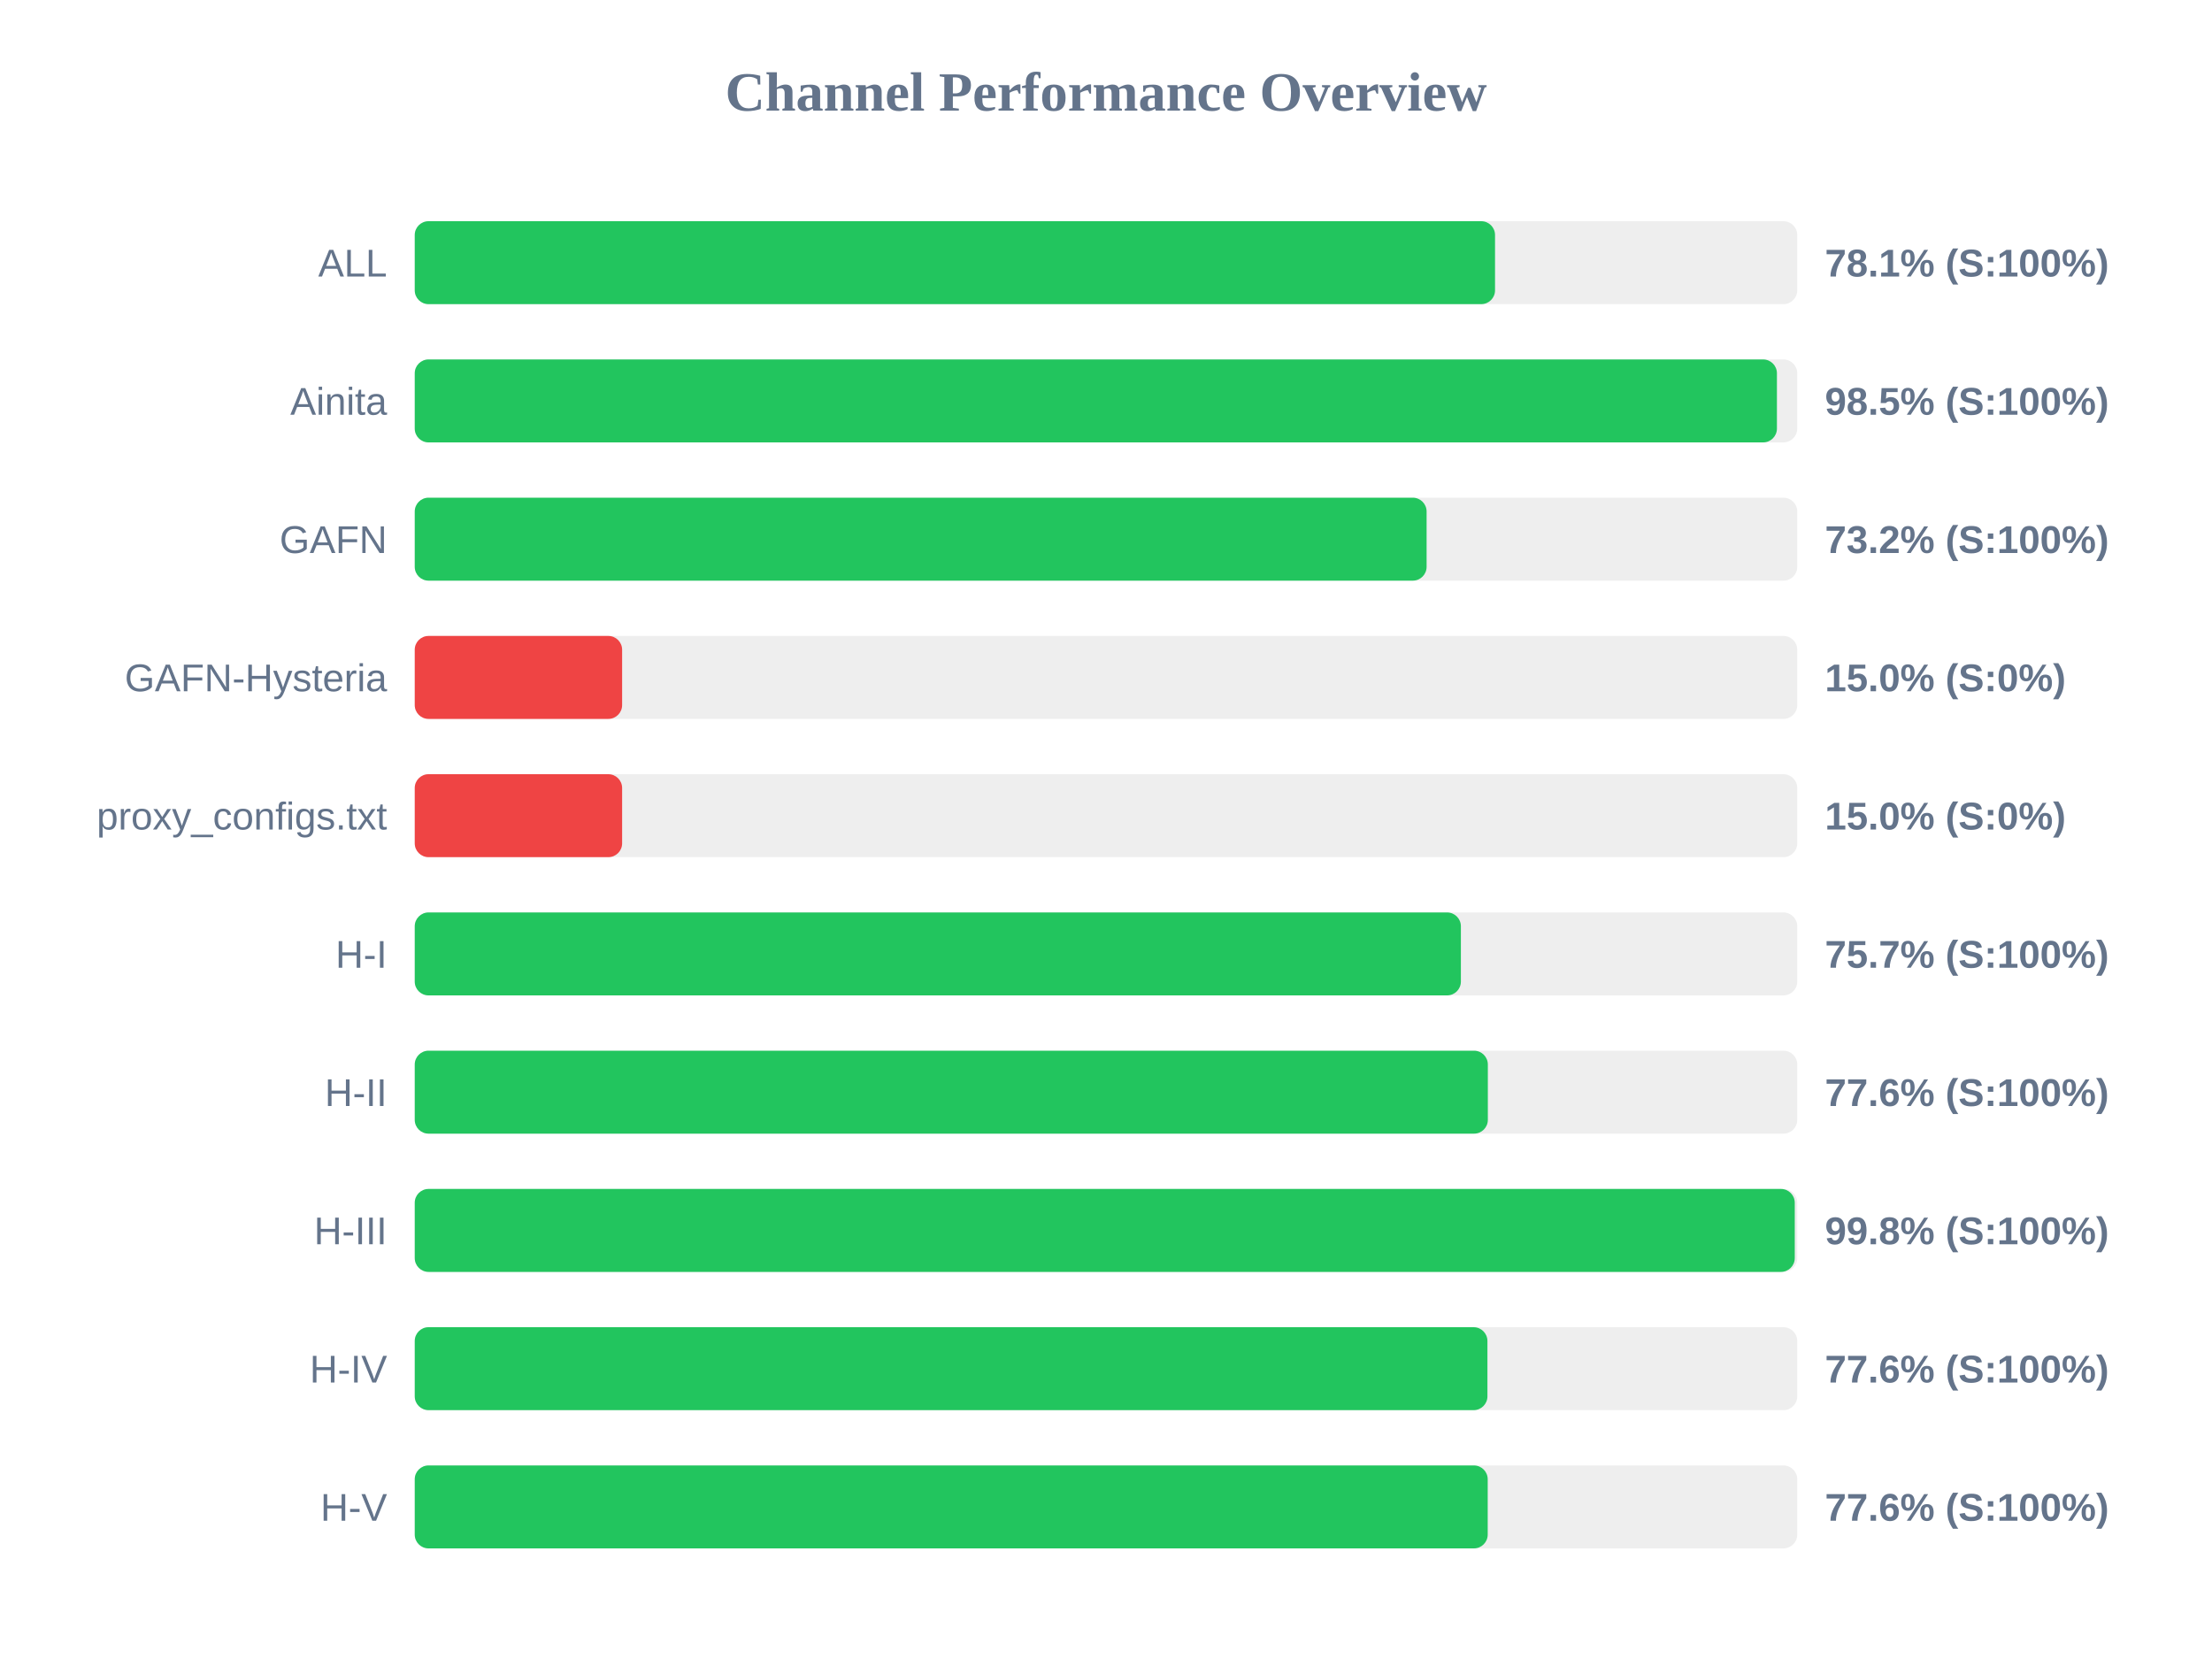
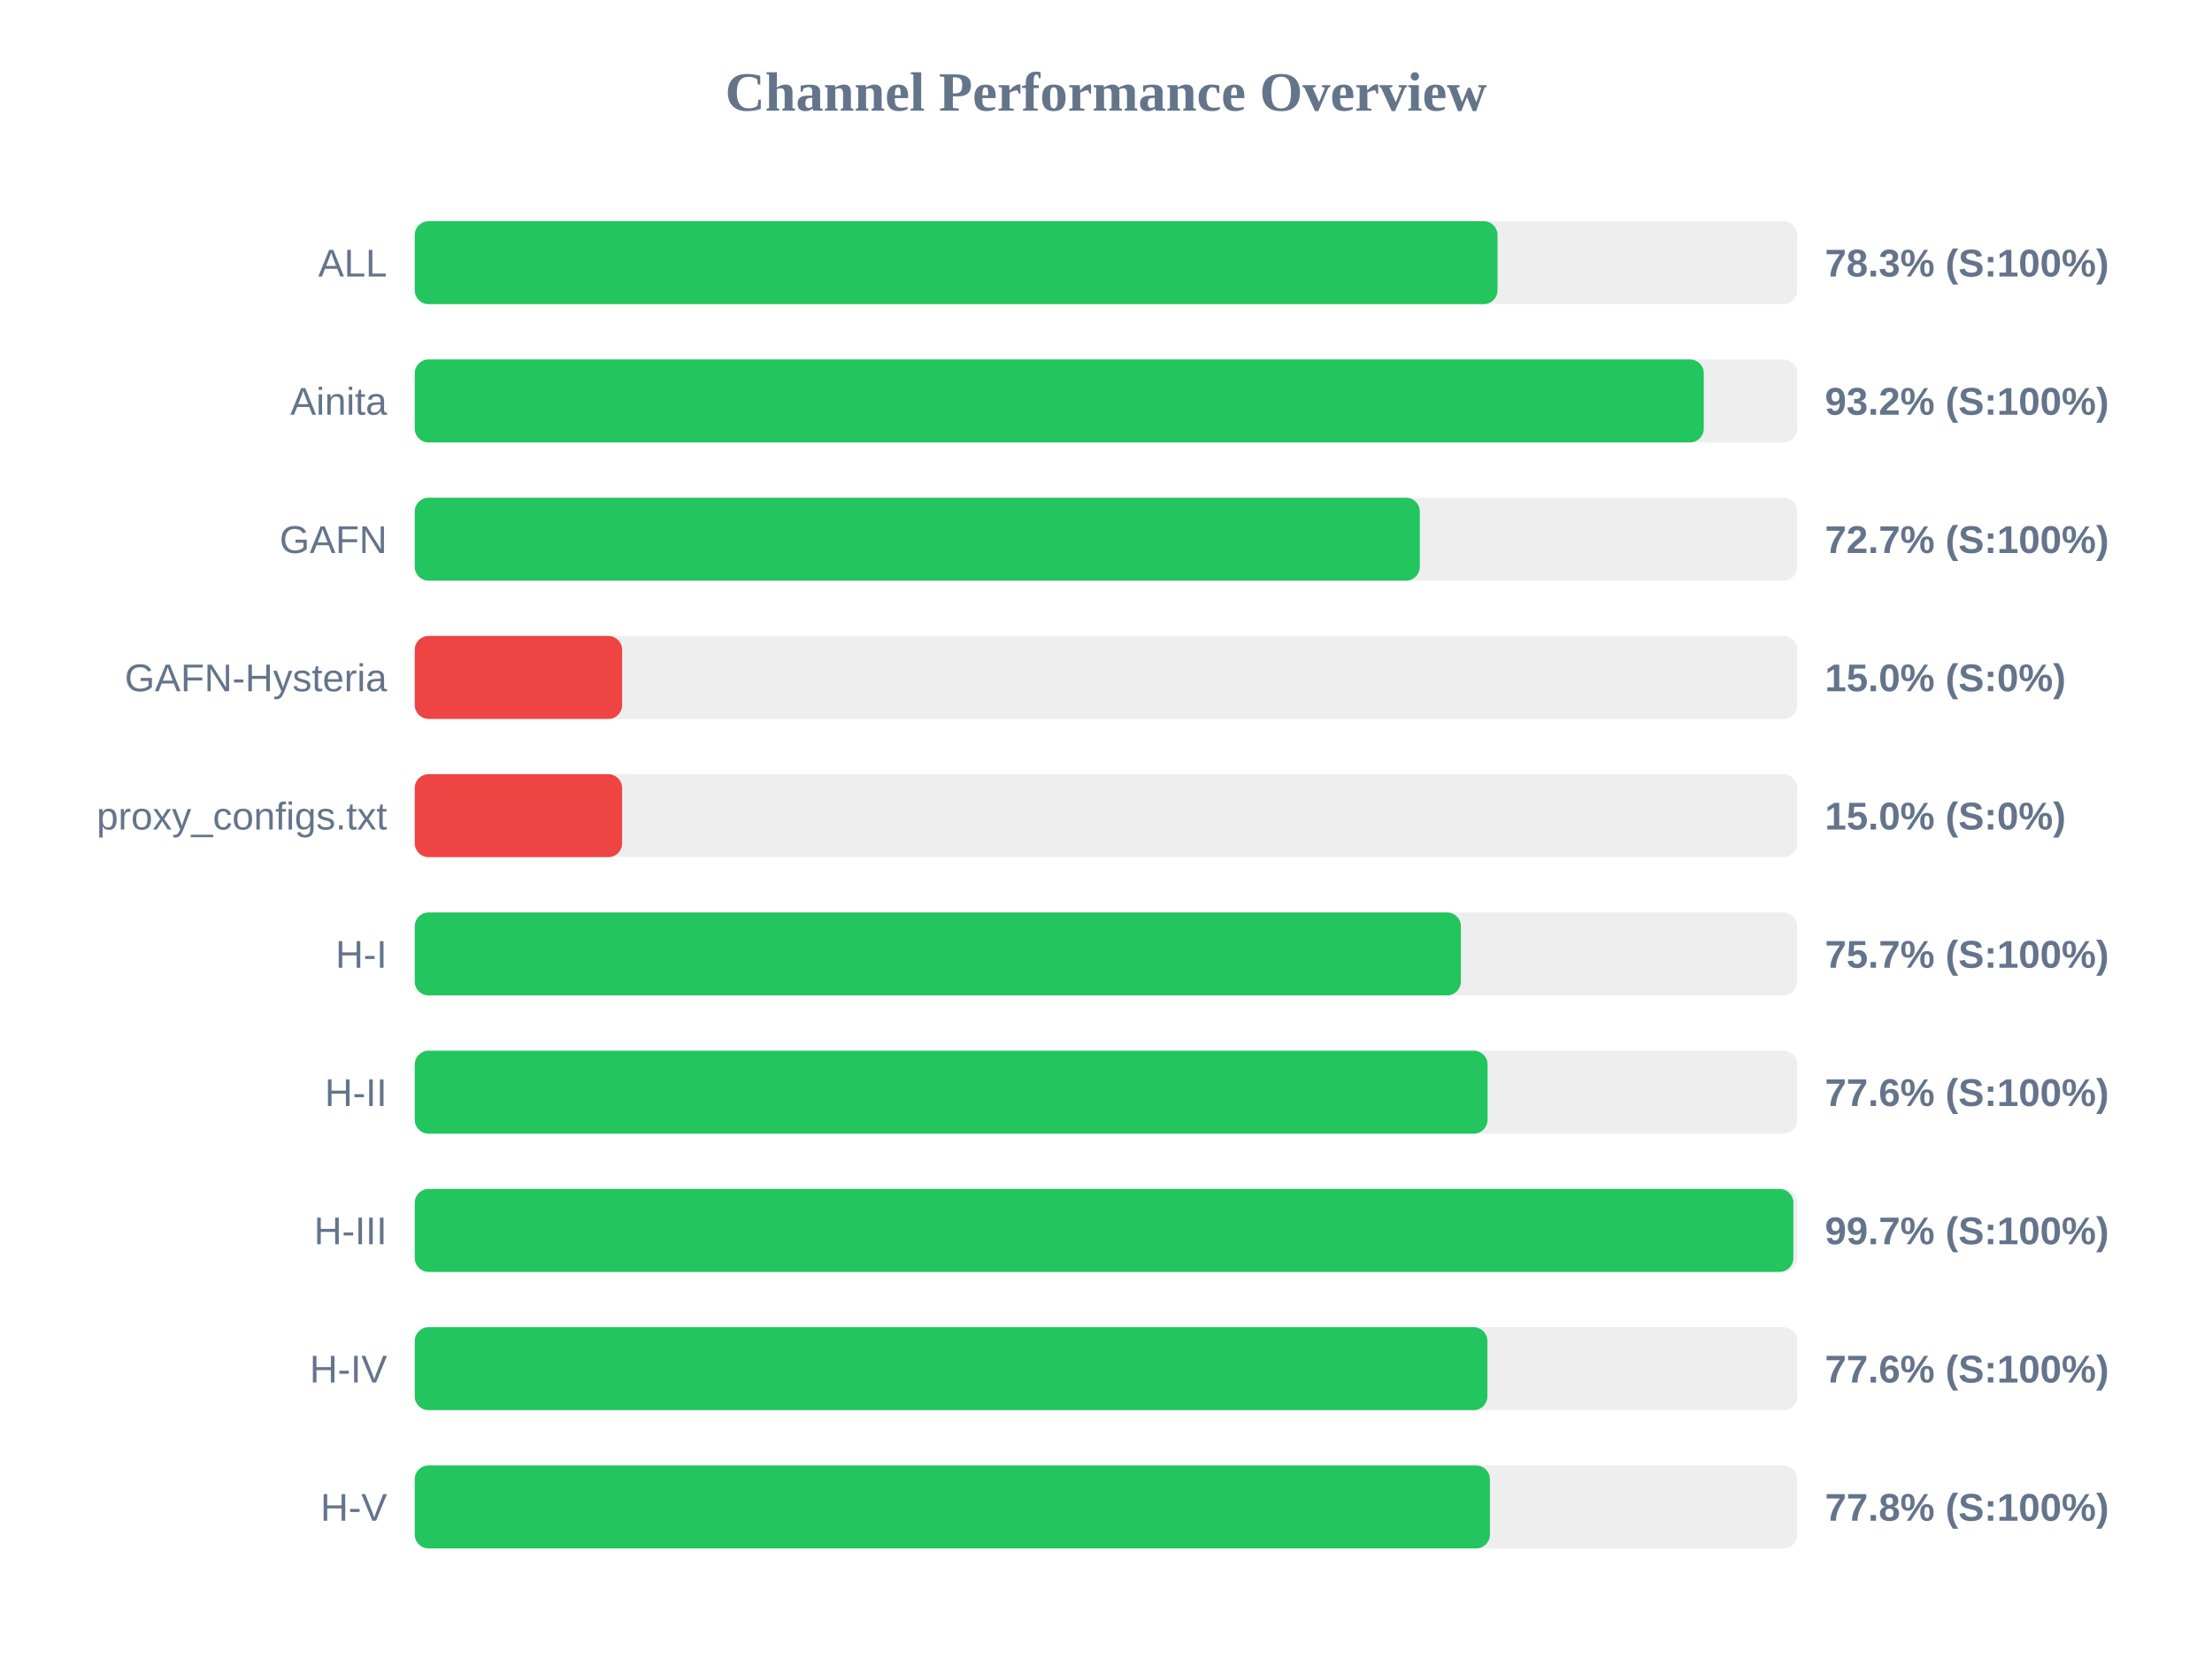
<svg xmlns="http://www.w3.org/2000/svg" width="800" height="600" version="1.1">
  <style>
        .row { font: 14px Arial; fill: #64748b; }
        .score { font: bold 14px Arial; fill: #64748b; }
    </style>
  <text x="400" y="40" text-anchor="middle" font-size="20px" font-weight="bold" fill="#64748b">Channel Performance Overview</text>
  <rect x="150" y="80" width="500" height="30" fill="#eee" rx="5" />
-   <rect x="150" y="80" width="390.7" height="30" fill="#22c55e" rx="5" />
+   <rect x="150" y="80" width="391.6" height="30" fill="#22c55e" rx="5" />
  <text x="140" y="100" text-anchor="end" class="row">ALL</text>
-   <text x="660" y="100" text-anchor="start" class="score">78.1% (S:100%)</text>
+   <text x="660" y="100" text-anchor="start" class="score">78.3% (S:100%)</text>
  <rect x="150" y="130" width="500" height="30" fill="#eee" rx="5" />
-   <rect x="150" y="130" width="492.65" height="30" fill="#22c55e" rx="5" />
+   <rect x="150" y="130" width="466.2" height="30" fill="#22c55e" rx="5" />
  <text x="140" y="150" text-anchor="end" class="row">Ainita</text>
-   <text x="660" y="150" text-anchor="start" class="score">98.5% (S:100%)</text>
+   <text x="660" y="150" text-anchor="start" class="score">93.2% (S:100%)</text>
  <rect x="150" y="180" width="500" height="30" fill="#eee" rx="5" />
-   <rect x="150" y="180" width="365.95" height="30" fill="#22c55e" rx="5" />
+   <rect x="150" y="180" width="363.5" height="30" fill="#22c55e" rx="5" />
  <text x="140" y="200" text-anchor="end" class="row">GAFN</text>
-   <text x="660" y="200" text-anchor="start" class="score">73.2% (S:100%)</text>
+   <text x="660" y="200" text-anchor="start" class="score">72.7% (S:100%)</text>
  <rect x="150" y="230" width="500" height="30" fill="#eee" rx="5" />
  <rect x="150" y="230" width="75.0" height="30" fill="#ef4444" rx="5" />
  <text x="140" y="250" text-anchor="end" class="row">GAFN-Hysteria</text>
  <text x="660" y="250" text-anchor="start" class="score">15.0% (S:0%)</text>
  <rect x="150" y="280" width="500" height="30" fill="#eee" rx="5" />
  <rect x="150" y="280" width="75.0" height="30" fill="#ef4444" rx="5" />
  <text x="140" y="300" text-anchor="end" class="row">proxy_configs.txt</text>
  <text x="660" y="300" text-anchor="start" class="score">15.0% (S:0%)</text>
  <rect x="150" y="330" width="500" height="30" fill="#eee" rx="5" />
  <rect x="150" y="330" width="378.35" height="30" fill="#22c55e" rx="5" />
  <text x="140" y="350" text-anchor="end" class="row">H-I</text>
  <text x="660" y="350" text-anchor="start" class="score">75.7% (S:100%)</text>
  <rect x="150" y="380" width="500" height="30" fill="#eee" rx="5" />
-   <rect x="150" y="380" width="388.1" height="30" fill="#22c55e" rx="5" />
+   <rect x="150" y="380" width="388.0" height="30" fill="#22c55e" rx="5" />
  <text x="140" y="400" text-anchor="end" class="row">H-II</text>
  <text x="660" y="400" text-anchor="start" class="score">77.6% (S:100%)</text>
  <rect x="150" y="430" width="500" height="30" fill="#eee" rx="5" />
-   <rect x="150" y="430" width="499.1" height="30" fill="#22c55e" rx="5" />
+   <rect x="150" y="430" width="498.6" height="30" fill="#22c55e" rx="5" />
  <text x="140" y="450" text-anchor="end" class="row">H-III</text>
-   <text x="660" y="450" text-anchor="start" class="score">99.8% (S:100%)</text>
+   <text x="660" y="450" text-anchor="start" class="score">99.7% (S:100%)</text>
  <rect x="150" y="480" width="500" height="30" fill="#eee" rx="5" />
  <rect x="150" y="480" width="387.95" height="30" fill="#22c55e" rx="5" />
  <text x="140" y="500" text-anchor="end" class="row">H-IV</text>
  <text x="660" y="500" text-anchor="start" class="score">77.6% (S:100%)</text>
  <rect x="150" y="530" width="500" height="30" fill="#eee" rx="5" />
-   <rect x="150" y="530" width="388.05" height="30" fill="#22c55e" rx="5" />
+   <rect x="150" y="530" width="388.85" height="30" fill="#22c55e" rx="5" />
  <text x="140" y="550" text-anchor="end" class="row">H-V</text>
-   <text x="660" y="550" text-anchor="start" class="score">77.6% (S:100%)</text>
+   <text x="660" y="550" text-anchor="start" class="score">77.8% (S:100%)</text>
</svg>
